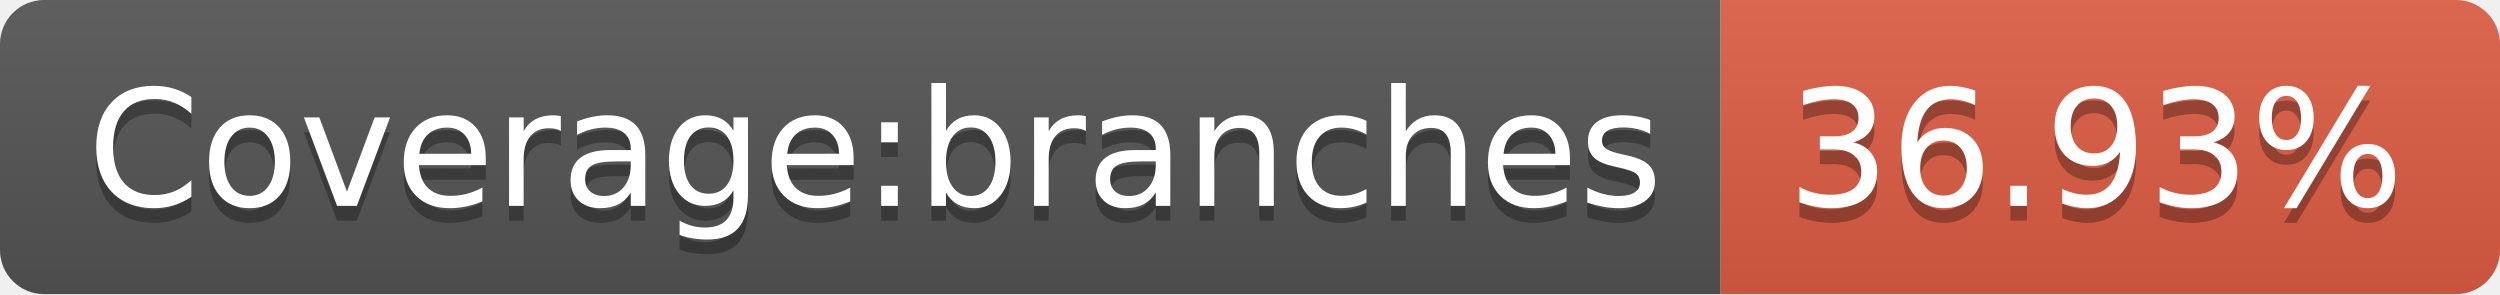
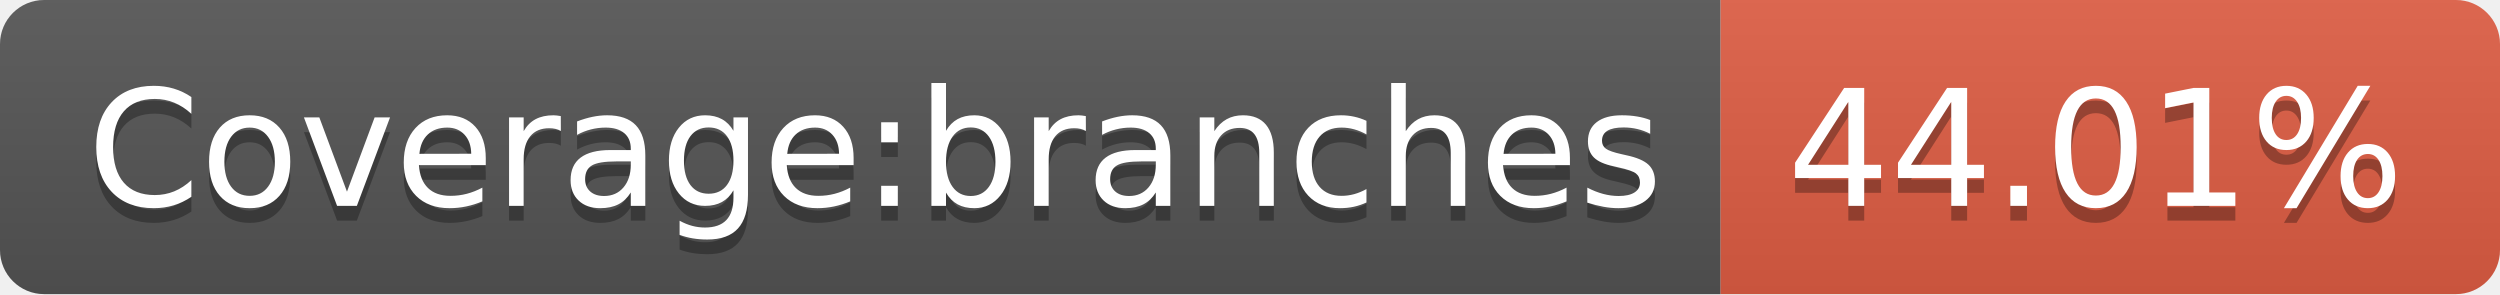
- <svg xmlns="http://www.w3.org/2000/svg" width="170" height="20" role="img" aria-label="Coverage:branches: 36.93%">
+ <svg xmlns="http://www.w3.org/2000/svg" width="170" height="20" role="img" aria-label="Coverage:branches: 44.01%">
  <linearGradient id="s" x2="0" y2="100%">
    <stop offset="0" stop-color="#bbb" stop-opacity=".1" />
    <stop offset="1" stop-opacity=".1" />
  </linearGradient>
  <clipPath id="r">
    <rect width="170" height="20" rx="3" fill="#fff" />
  </clipPath>
  <g clip-path="url(#r)">
    <rect width="117" height="20" fill="#555" />
    <rect x="117" width="53" height="20" fill="#e05d44" />
    <rect width="170" height="20" fill="url(#s)" />
  </g>
  <g fill="#fff" text-anchor="middle" font-family="Verdana,Geneva,DejaVu Sans,sans-serif" text-rendering="geometricPrecision" font-size="110">
    <text aria-hidden="true" x="595" y="150" fill="#010101" fill-opacity=".3" transform="scale(.1)" textLength="1070">Coverage:branches</text>
    <text x="595" y="140" transform="scale(.1)" fill="#fff" textLength="1070">Coverage:branches</text>
-     <text aria-hidden="true" x="1425" y="150" fill="#010101" fill-opacity=".3" transform="scale(.1)" textLength="430">36.93%</text>
-     <text x="1425" y="140" transform="scale(.1)" fill="#fff" textLength="430">36.93%</text>
+     <text aria-hidden="true" x="1425" y="150" fill="#010101" fill-opacity=".3" transform="scale(.1)" textLength="430">44.01%</text>
+     <text x="1425" y="140" transform="scale(.1)" fill="#fff" textLength="430">44.01%</text>
  </g>
</svg>
